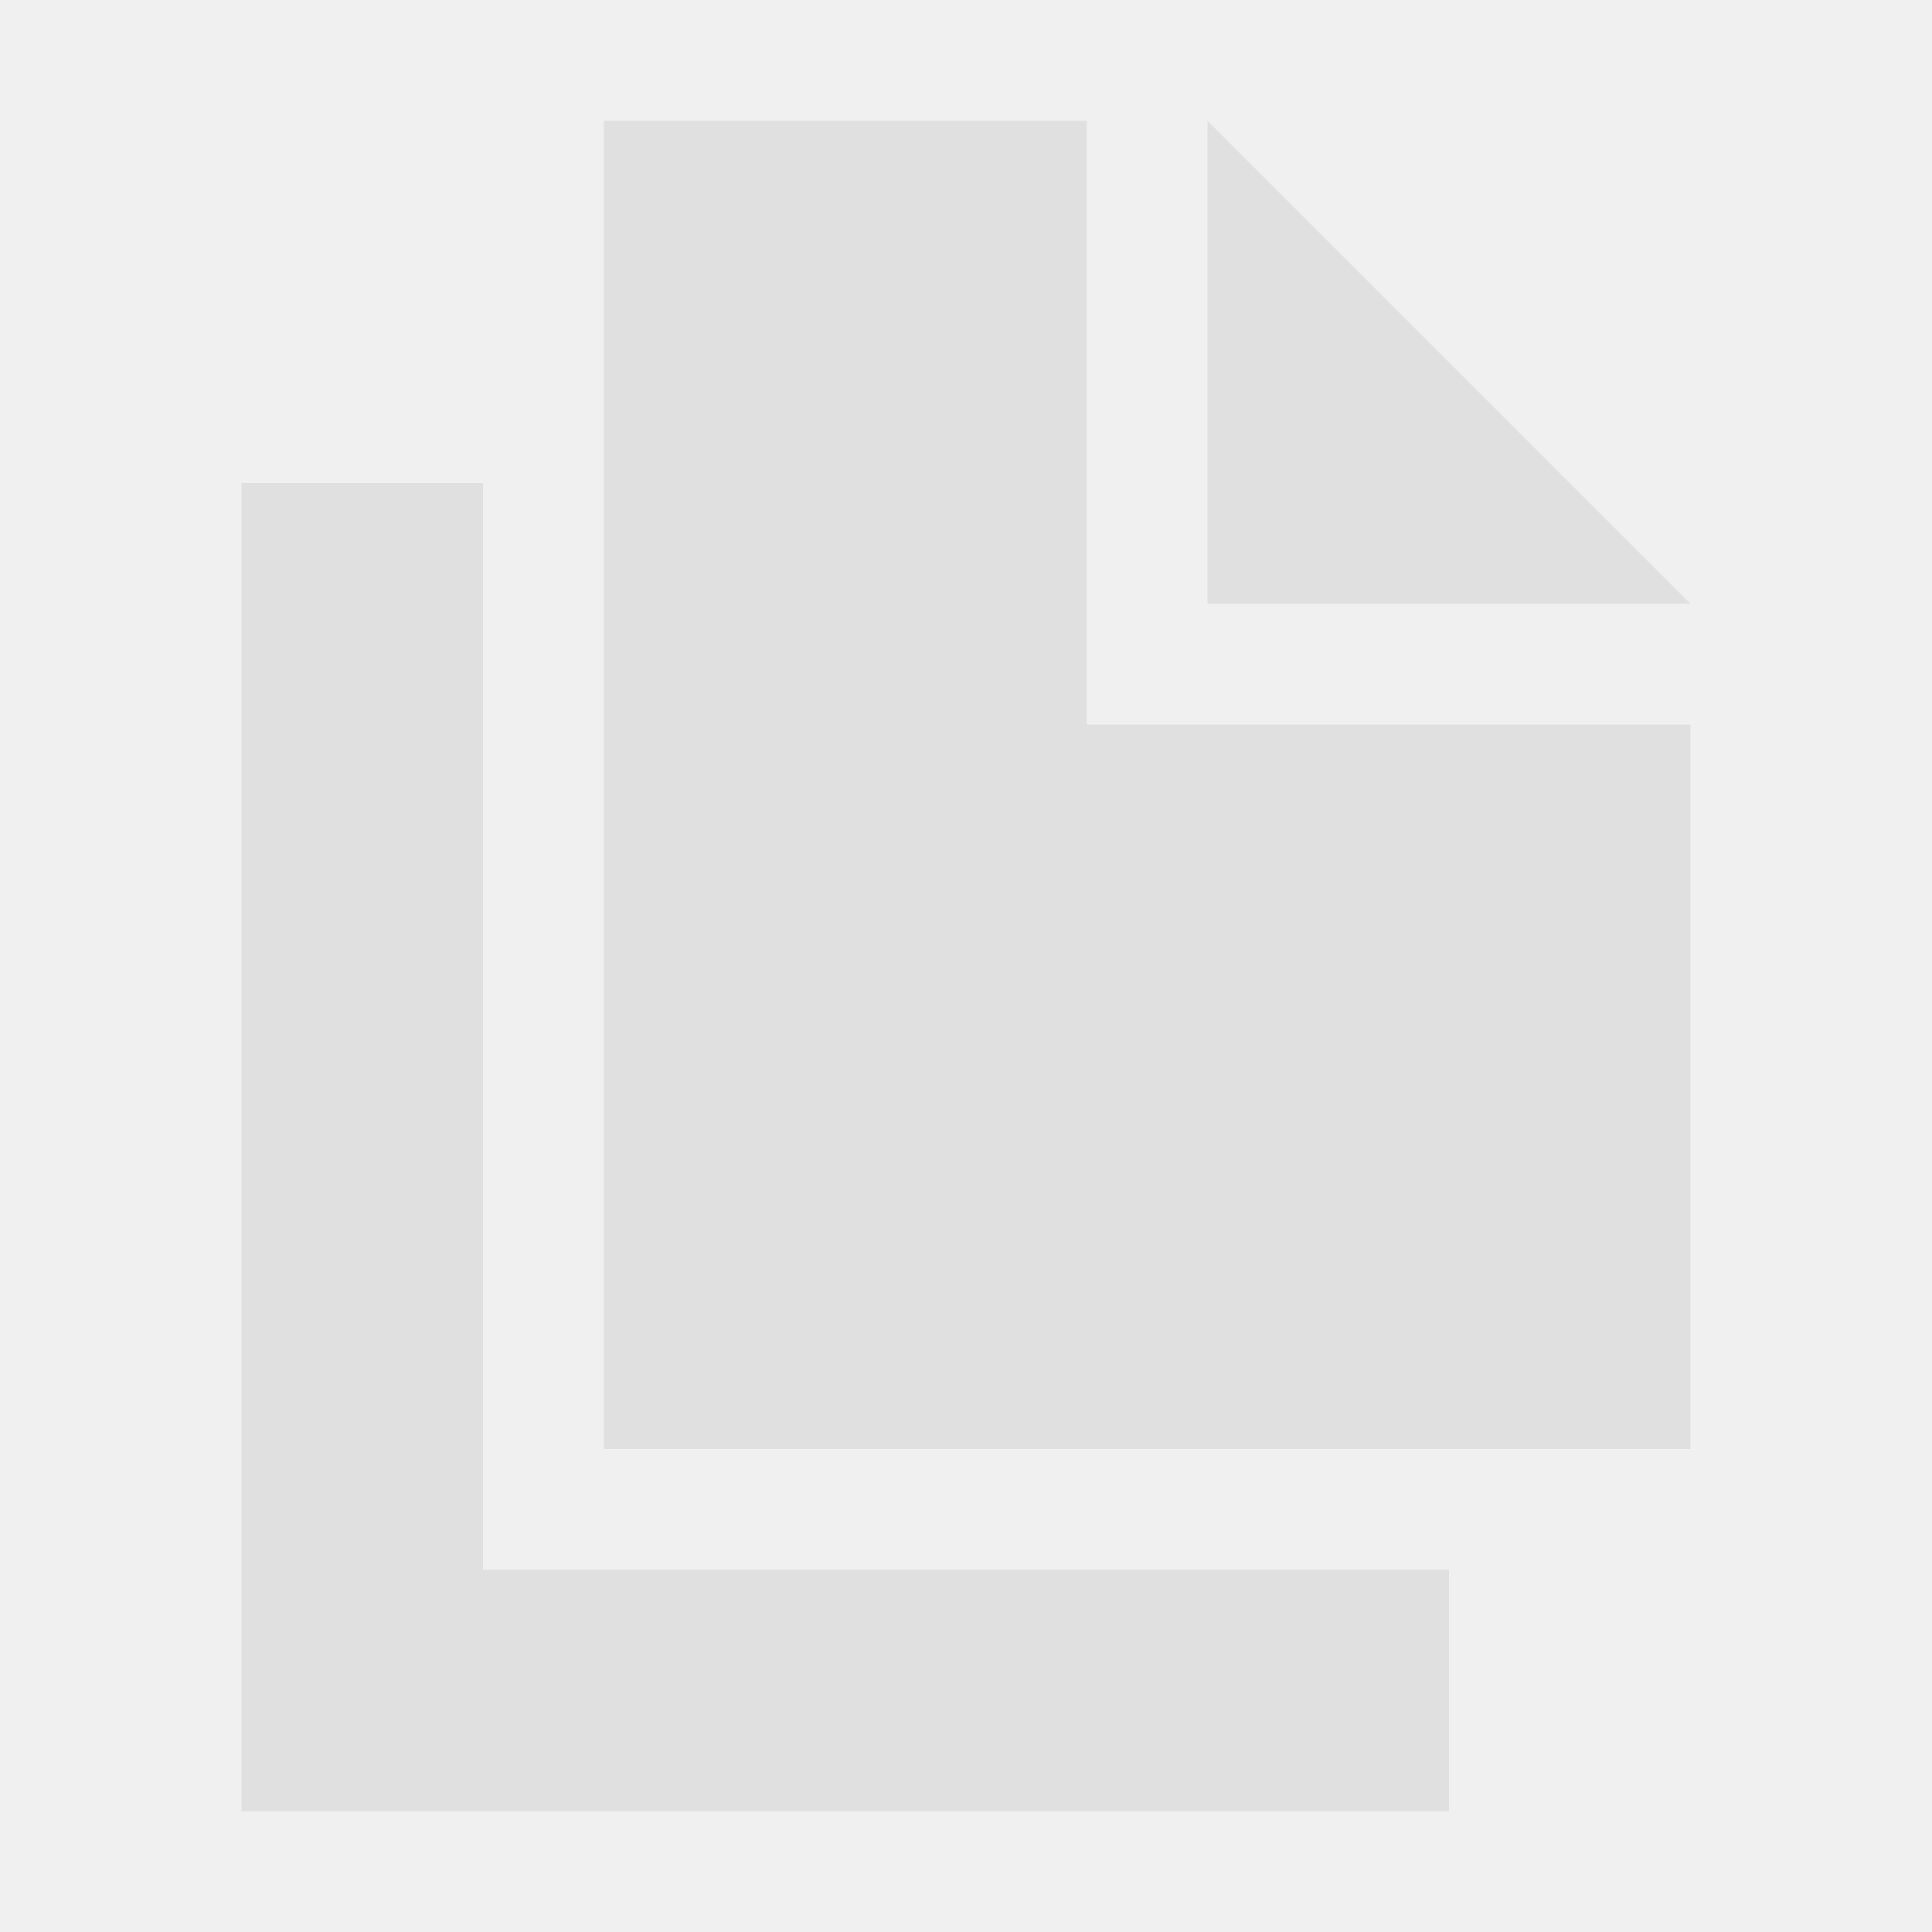
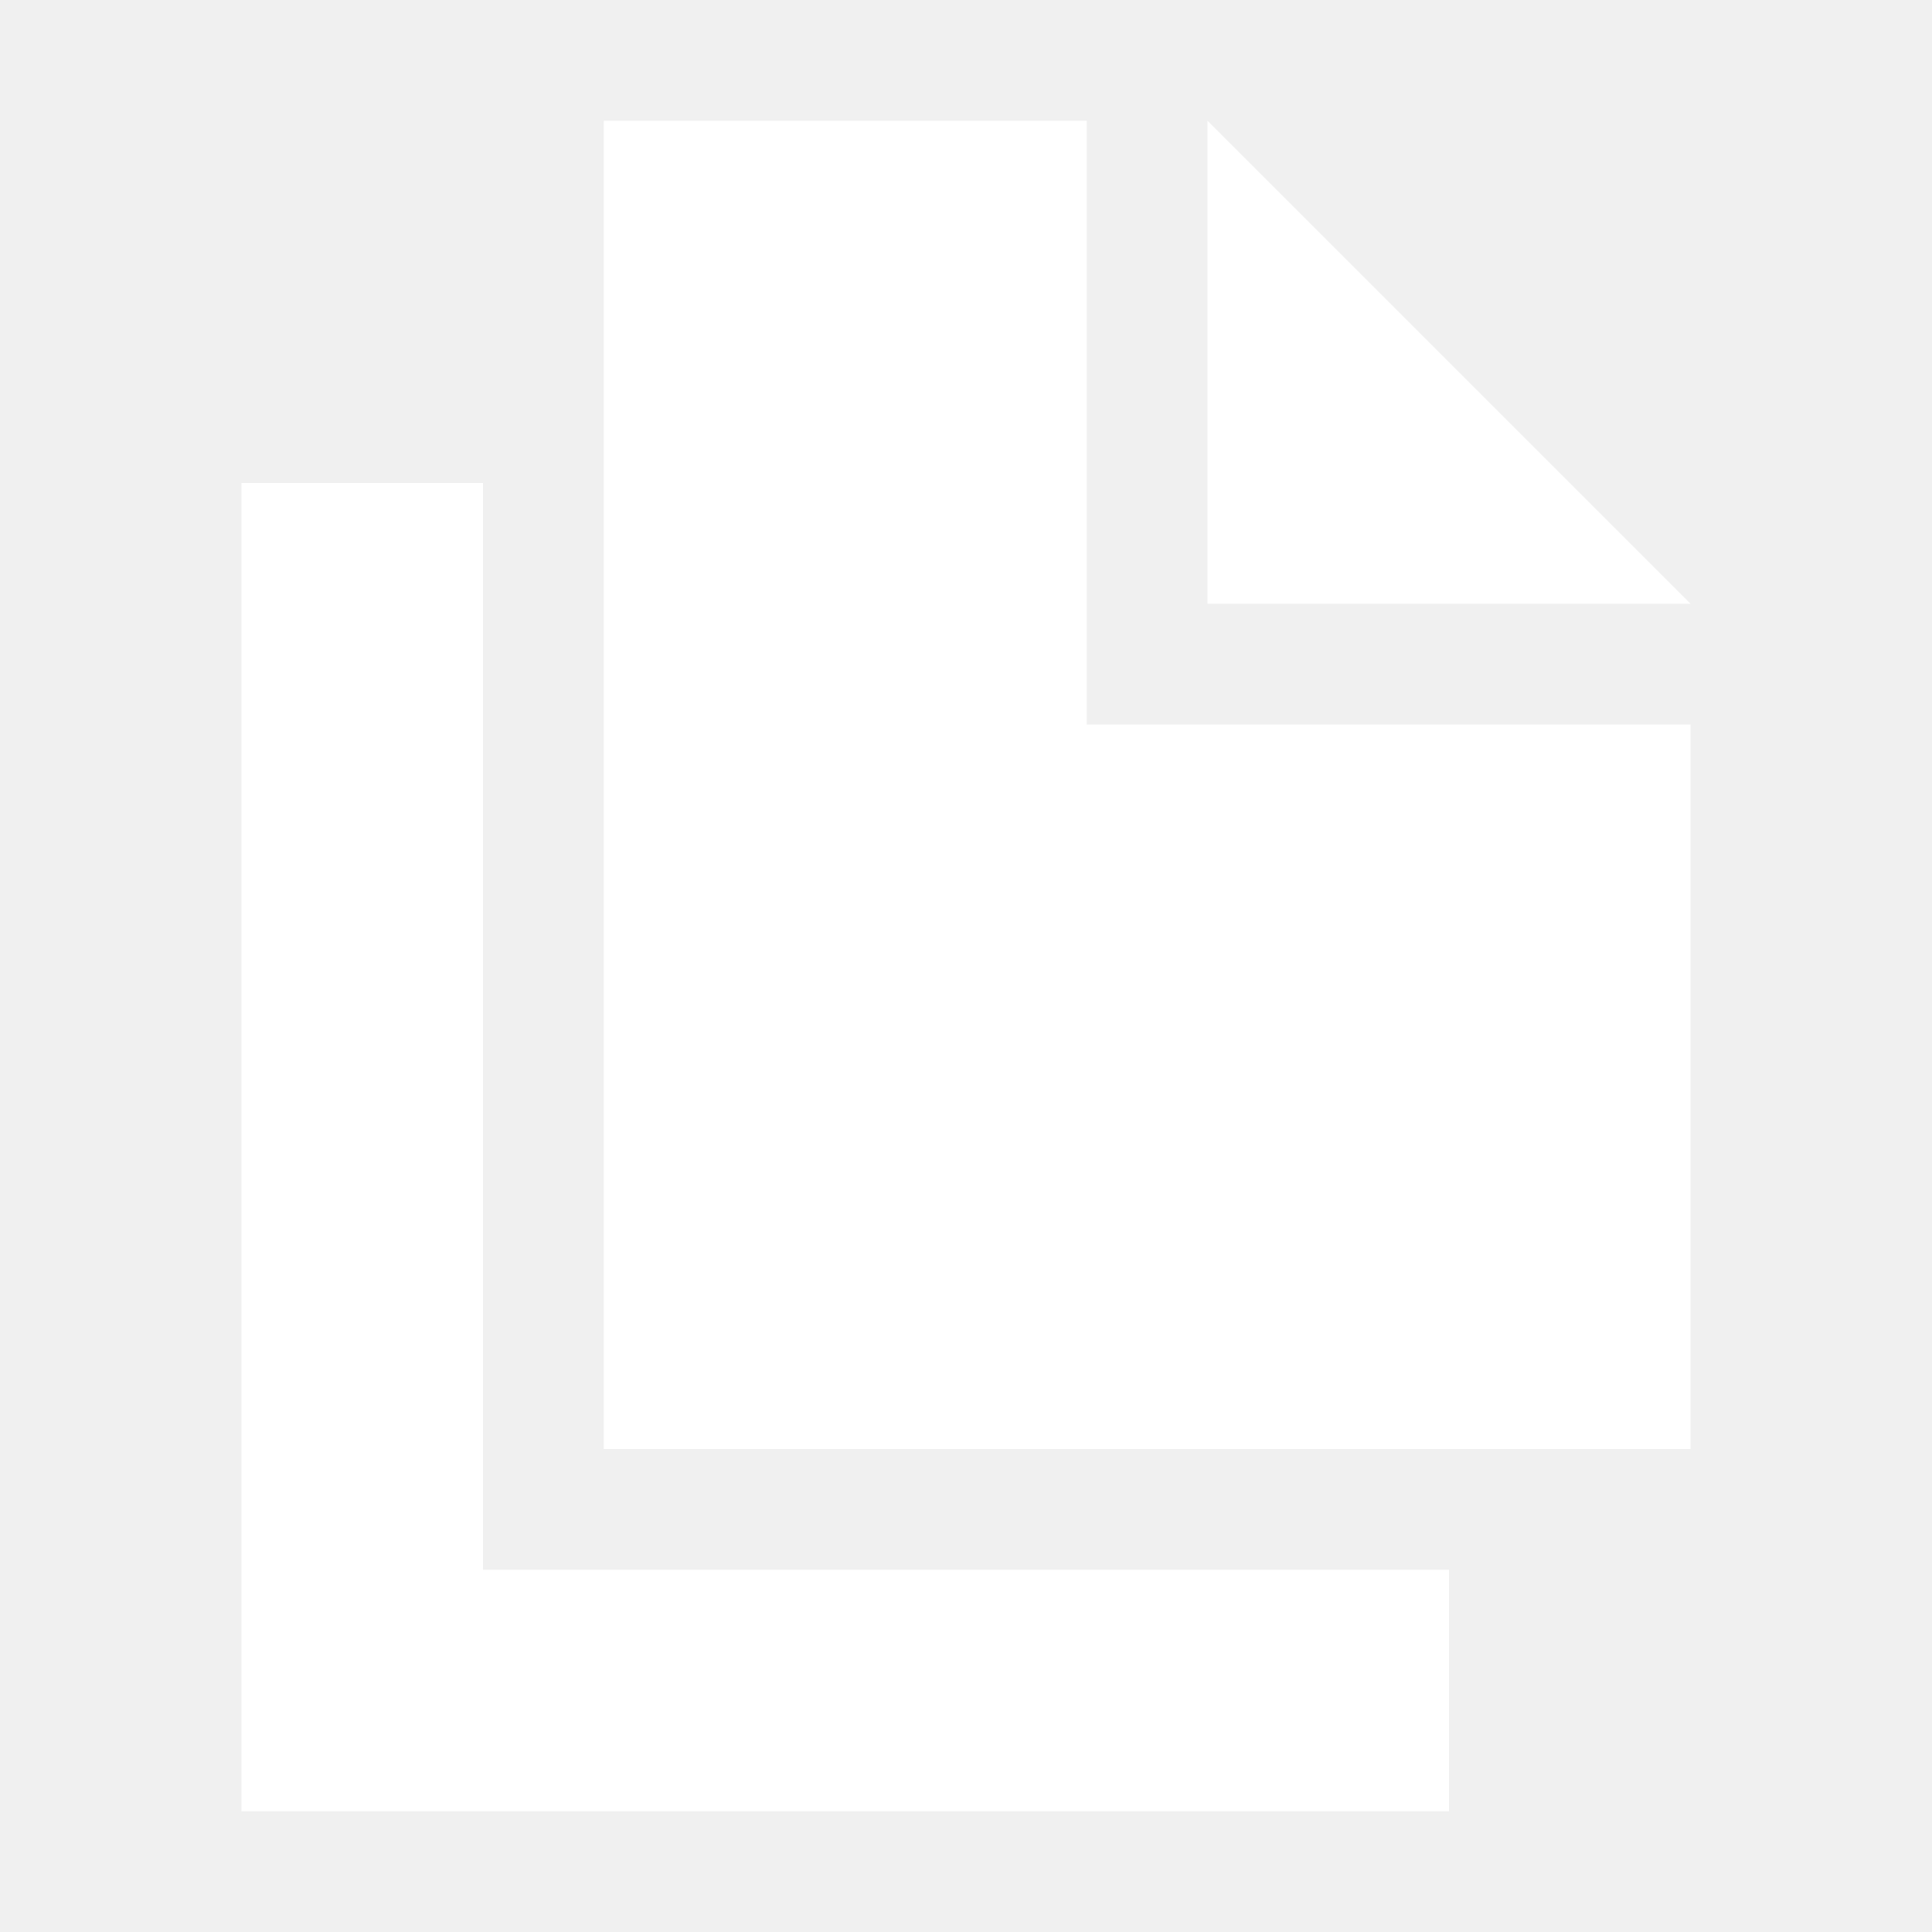
<svg xmlns="http://www.w3.org/2000/svg" width="16" height="16">
-   <path fill="#e0e0e0" d="m5 1v11h9v-6h-5v-5zm5 0v4h4zm-8 3v11h2 8v-2h-8v-9z" />
+   <path fill="#ffffff" d="m5 1v11h9v-6h-5v-5zm5 0v4h4zm-8 3v11h2 8v-2h-8v-9z" />
</svg>
